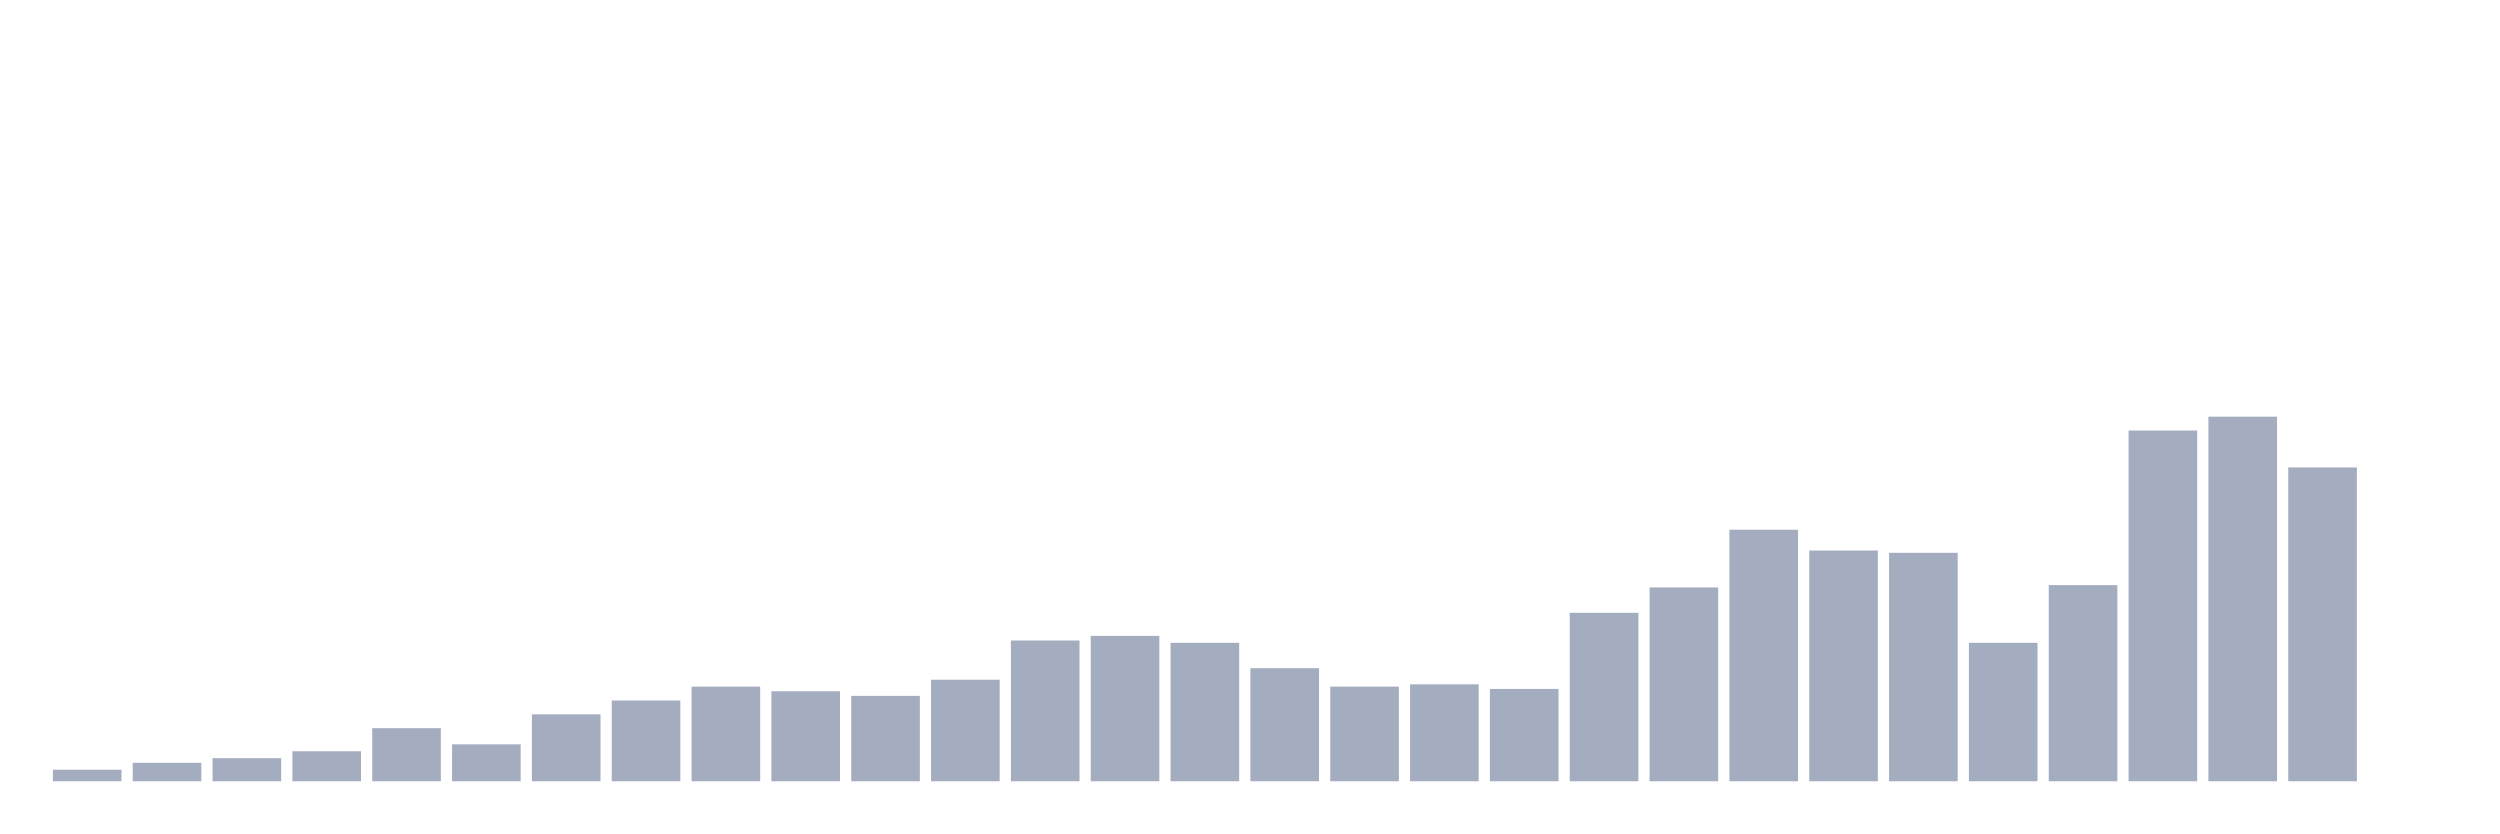
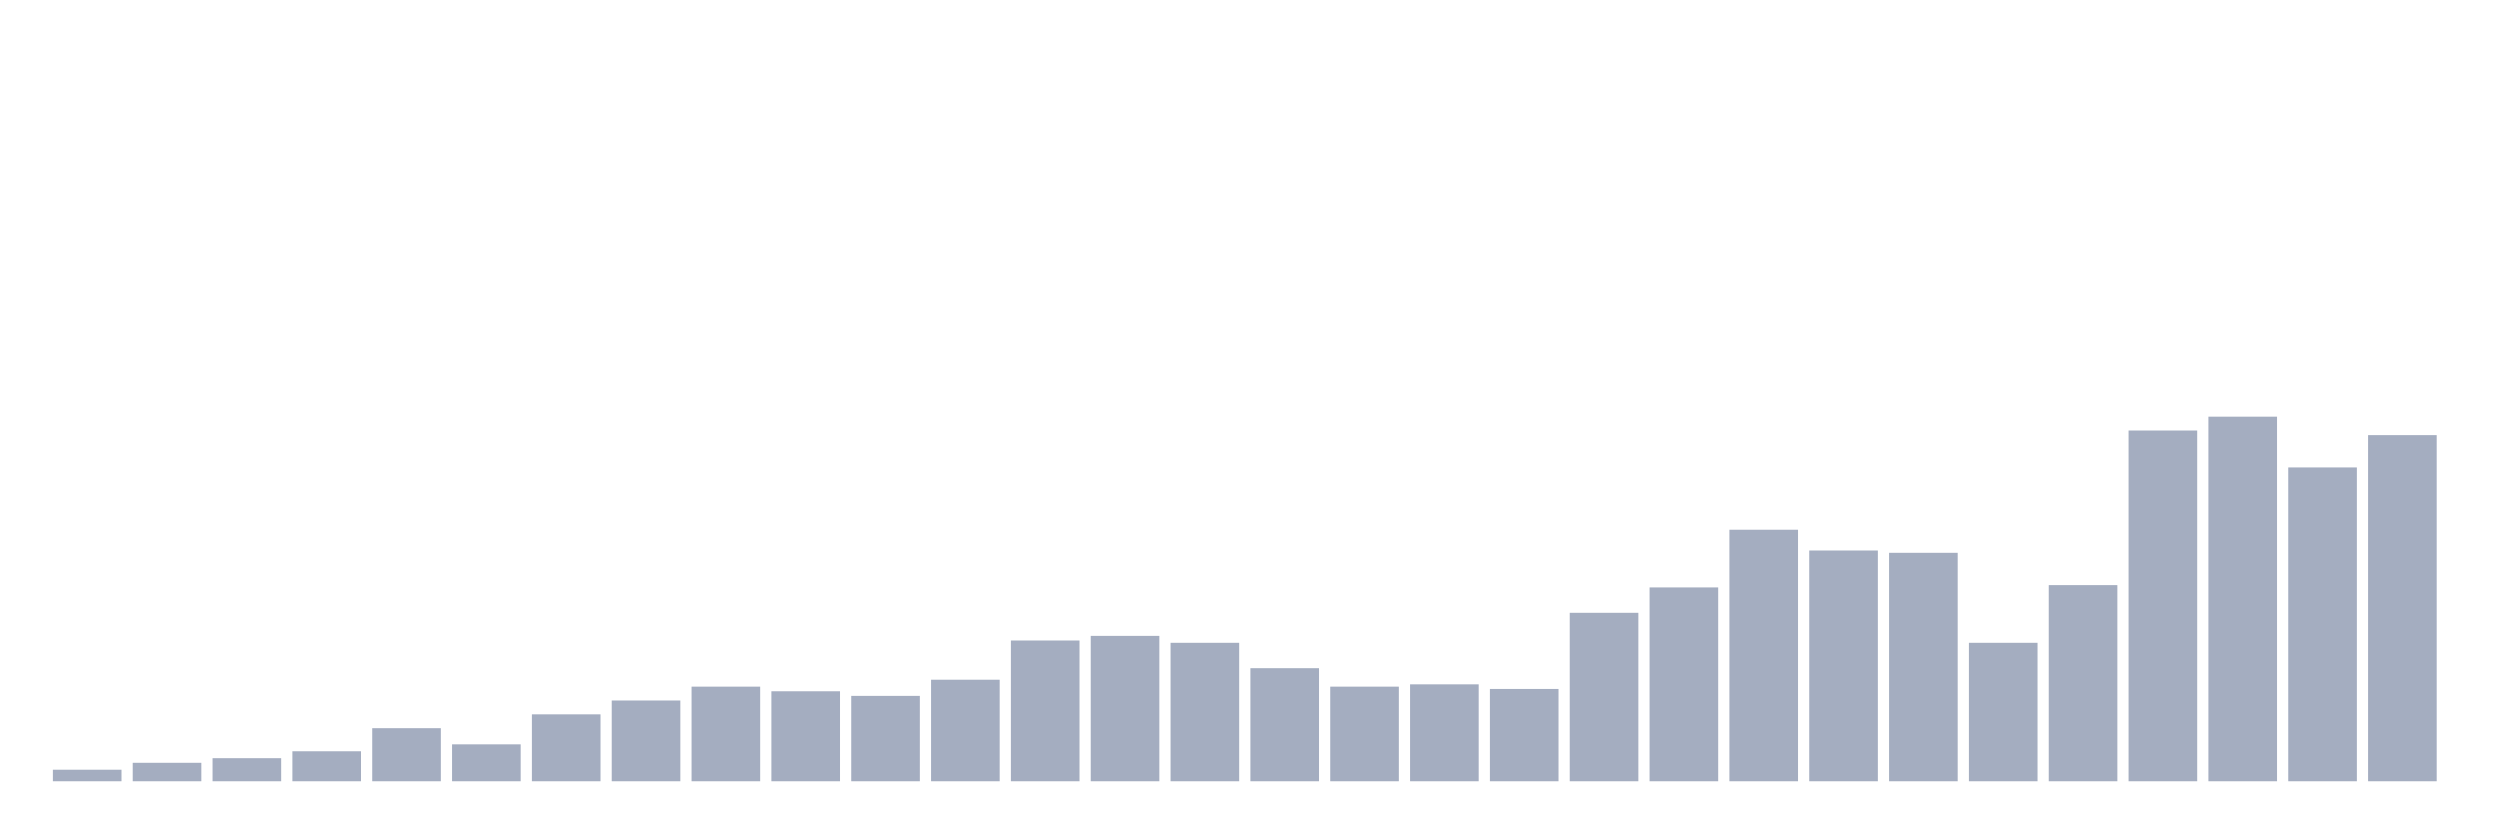
<svg xmlns="http://www.w3.org/2000/svg" viewBox="0 0 480 160">
  <g transform="translate(10,10)">
    <rect class="bar" x="0.153" width="13.175" y="137.785" height="2.215" fill="rgb(164,173,192)" />
    <rect class="bar" x="15.482" width="13.175" y="136.456" height="3.544" fill="rgb(164,173,192)" />
    <rect class="bar" x="30.81" width="13.175" y="135.57" height="4.43" fill="rgb(164,173,192)" />
    <rect class="bar" x="46.138" width="13.175" y="134.241" height="5.759" fill="rgb(164,173,192)" />
    <rect class="bar" x="61.466" width="13.175" y="129.81" height="10.19" fill="rgb(164,173,192)" />
    <rect class="bar" x="76.794" width="13.175" y="132.911" height="7.089" fill="rgb(164,173,192)" />
    <rect class="bar" x="92.123" width="13.175" y="127.152" height="12.848" fill="rgb(164,173,192)" />
    <rect class="bar" x="107.451" width="13.175" y="124.494" height="15.506" fill="rgb(164,173,192)" />
    <rect class="bar" x="122.779" width="13.175" y="121.835" height="18.165" fill="rgb(164,173,192)" />
    <rect class="bar" x="138.107" width="13.175" y="122.722" height="17.278" fill="rgb(164,173,192)" />
    <rect class="bar" x="153.436" width="13.175" y="123.608" height="16.392" fill="rgb(164,173,192)" />
    <rect class="bar" x="168.764" width="13.175" y="120.506" height="19.494" fill="rgb(164,173,192)" />
    <rect class="bar" x="184.092" width="13.175" y="112.975" height="27.025" fill="rgb(164,173,192)" />
    <rect class="bar" x="199.42" width="13.175" y="112.089" height="27.911" fill="rgb(164,173,192)" />
    <rect class="bar" x="214.748" width="13.175" y="113.418" height="26.582" fill="rgb(164,173,192)" />
    <rect class="bar" x="230.077" width="13.175" y="118.291" height="21.709" fill="rgb(164,173,192)" />
    <rect class="bar" x="245.405" width="13.175" y="121.835" height="18.165" fill="rgb(164,173,192)" />
    <rect class="bar" x="260.733" width="13.175" y="121.392" height="18.608" fill="rgb(164,173,192)" />
    <rect class="bar" x="276.061" width="13.175" y="122.278" height="17.722" fill="rgb(164,173,192)" />
    <rect class="bar" x="291.39" width="13.175" y="107.658" height="32.342" fill="rgb(164,173,192)" />
    <rect class="bar" x="306.718" width="13.175" y="102.785" height="37.215" fill="rgb(164,173,192)" />
    <rect class="bar" x="322.046" width="13.175" y="91.709" height="48.291" fill="rgb(164,173,192)" />
    <rect class="bar" x="337.374" width="13.175" y="95.696" height="44.304" fill="rgb(164,173,192)" />
    <rect class="bar" x="352.702" width="13.175" y="96.139" height="43.861" fill="rgb(164,173,192)" />
    <rect class="bar" x="368.031" width="13.175" y="113.418" height="26.582" fill="rgb(164,173,192)" />
    <rect class="bar" x="383.359" width="13.175" y="102.342" height="37.658" fill="rgb(164,173,192)" />
    <rect class="bar" x="398.687" width="13.175" y="72.658" height="67.342" fill="rgb(164,173,192)" />
    <rect class="bar" x="414.015" width="13.175" y="70" height="70" fill="rgb(164,173,192)" />
    <rect class="bar" x="429.344" width="13.175" y="79.747" height="60.253" fill="rgb(164,173,192)" />
-     <rect class="bar" x="444.672" width="13.175" y="140" height="0" fill="rgb(164,173,192)" />
+     <rect class="bar" x="444.672" width="13.175" y="73.544" height="66.456" fill="rgb(164,173,192)" />
  </g>
</svg>
